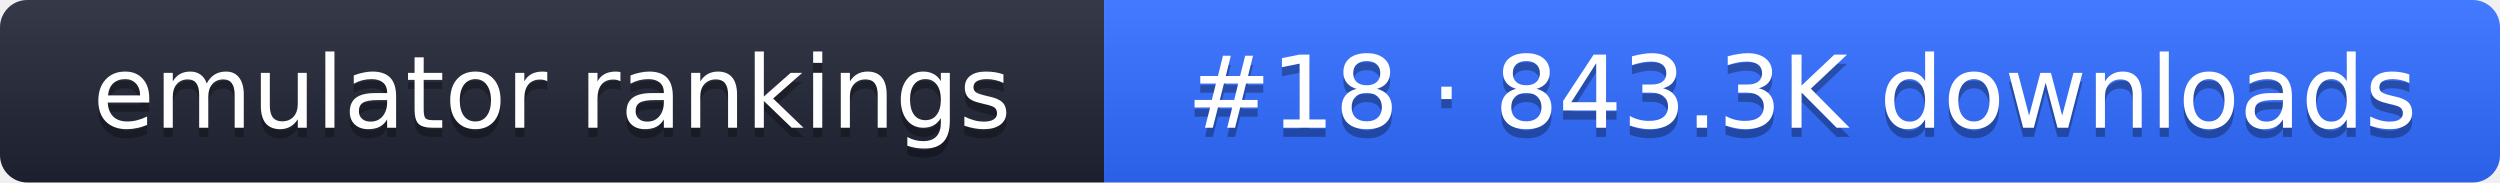
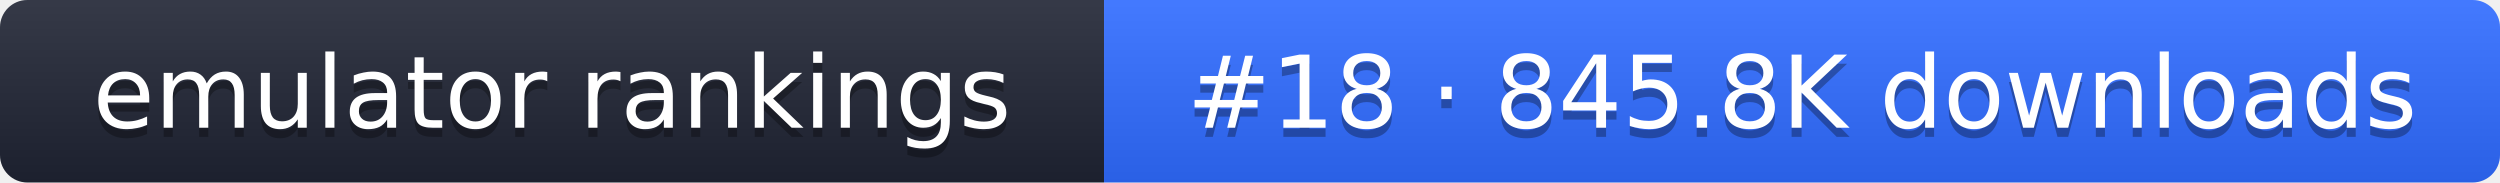
- <svg xmlns="http://www.w3.org/2000/svg" width="274" height="20" role="img" aria-label="emulator rankings: #18 · 843.3K downloads">
+ <svg xmlns="http://www.w3.org/2000/svg" width="274" height="20" role="img" aria-label="emulator rankings: #18 · 845.8K downloads">
  <linearGradient id="g" x2="0" y2="100%">
    <stop offset="0" stop-color="#fff" stop-opacity=".1" />
    <stop offset="1" stop-opacity=".1" />
  </linearGradient>
  <clipPath id="r">
    <rect width="274" height="20" rx="3" fill="#fff" />
  </clipPath>
  <g clip-path="url(#r)">
    <rect width="121" height="20" fill="#1f2433" />
    <rect x="121" width="153" height="20" fill="#2f6bff" />
    <rect width="274" height="20" fill="url(#g)" />
  </g>
  <g fill="#fff" text-anchor="middle" font-family="Verdana,DejaVu Sans,sans-serif" font-size="11">
    <text x="60.5" y="15" fill="#010101" fill-opacity=".3">emulator rankings</text>
    <text x="60.5" y="14">emulator rankings</text>
-     <text x="197.5" y="15" fill="#010101" fill-opacity=".3">#18 · 843.3K downloads</text>
-     <text x="197.5" y="14">#18 · 843.3K downloads</text>
+     <text x="197.5" y="15" fill="#010101" fill-opacity=".3">#18 · 845.8K downloads</text>
+     <text x="197.5" y="14">#18 · 845.8K downloads</text>
  </g>
</svg>
